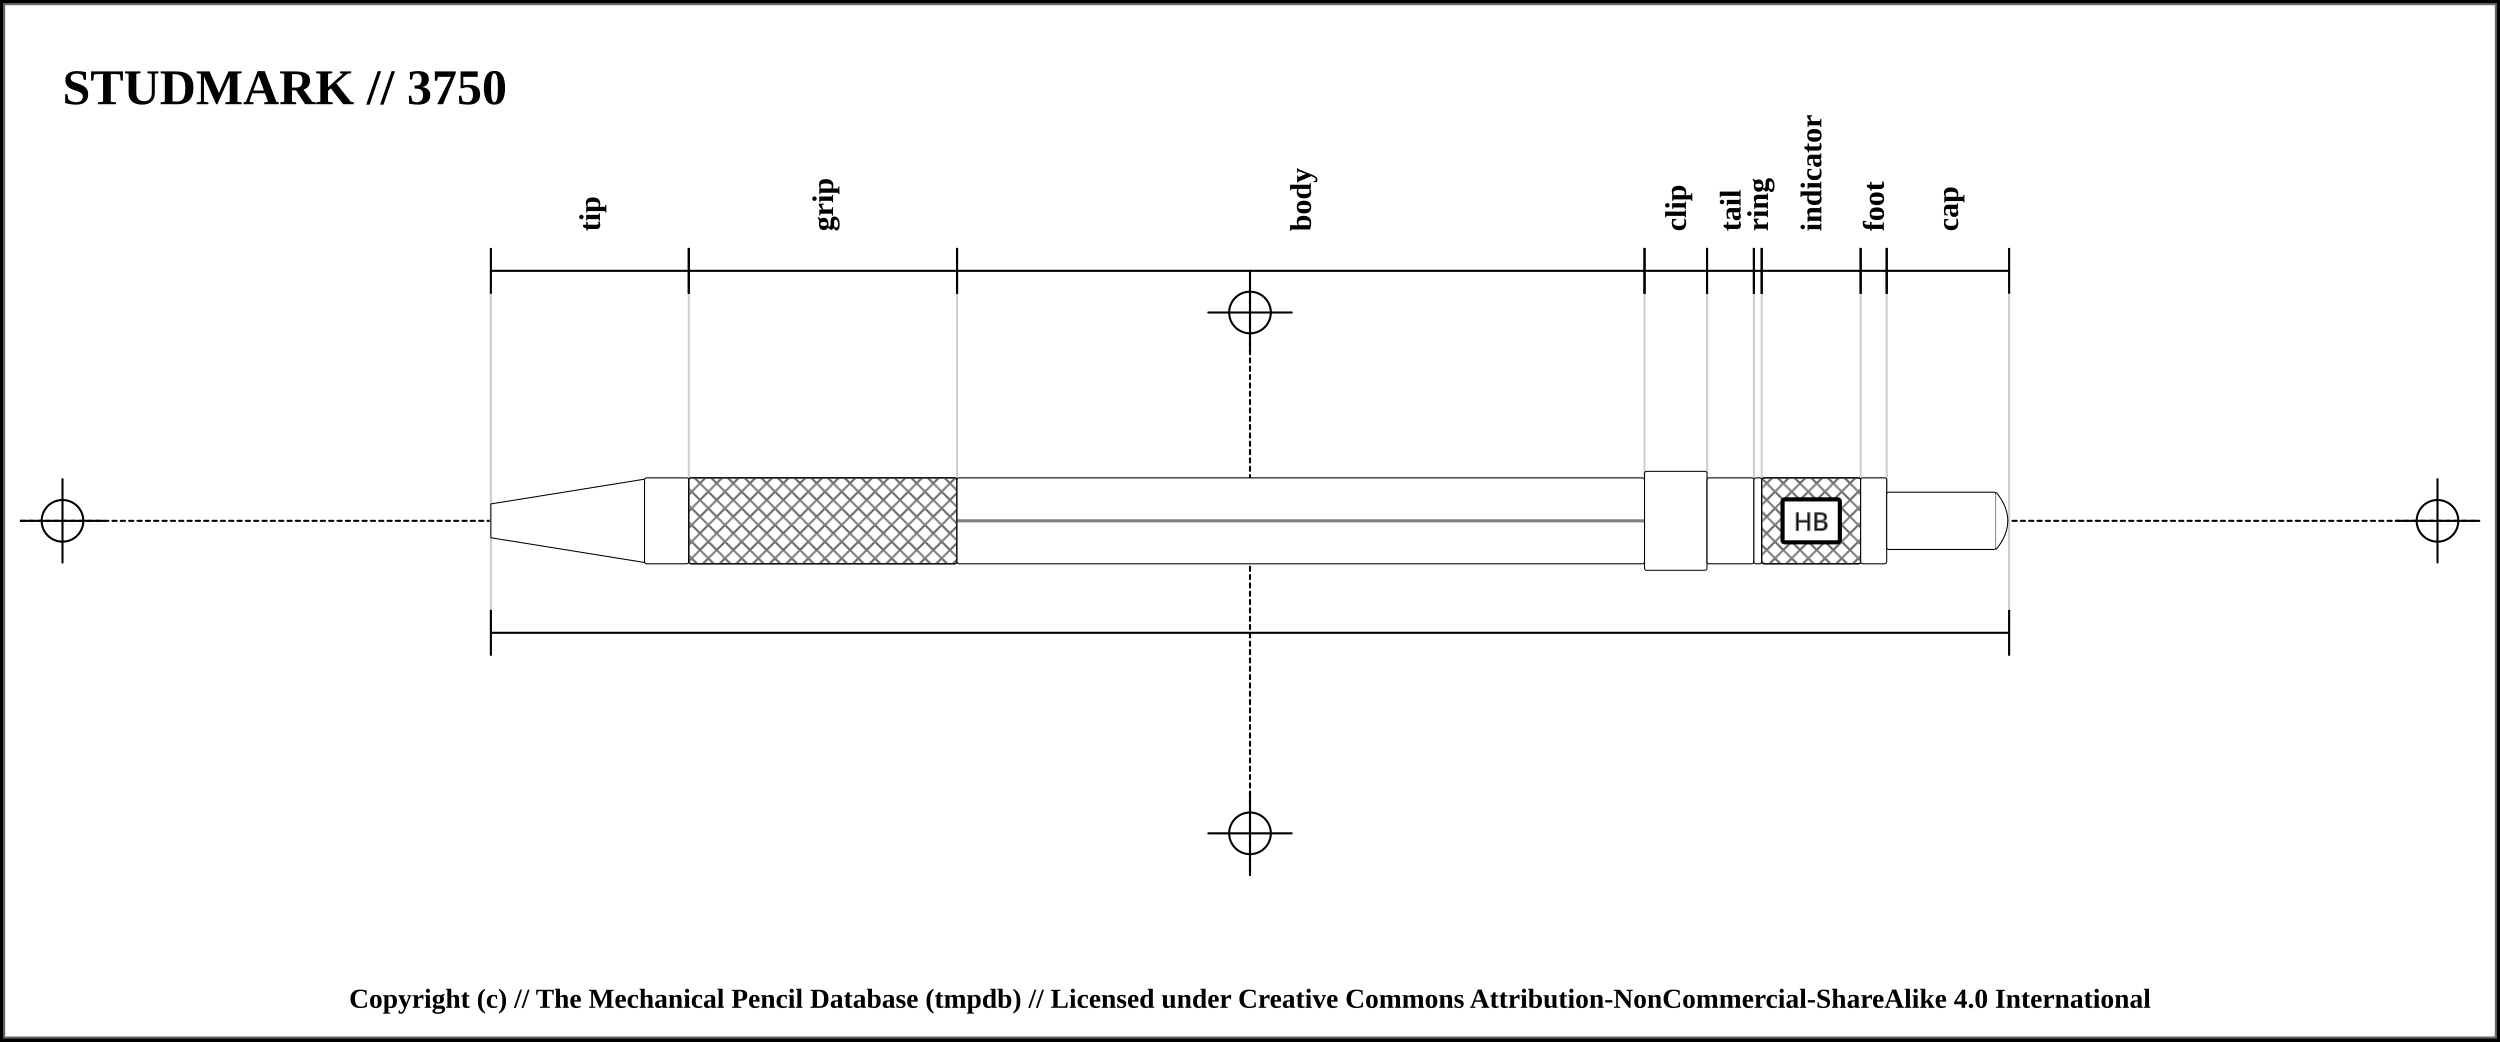
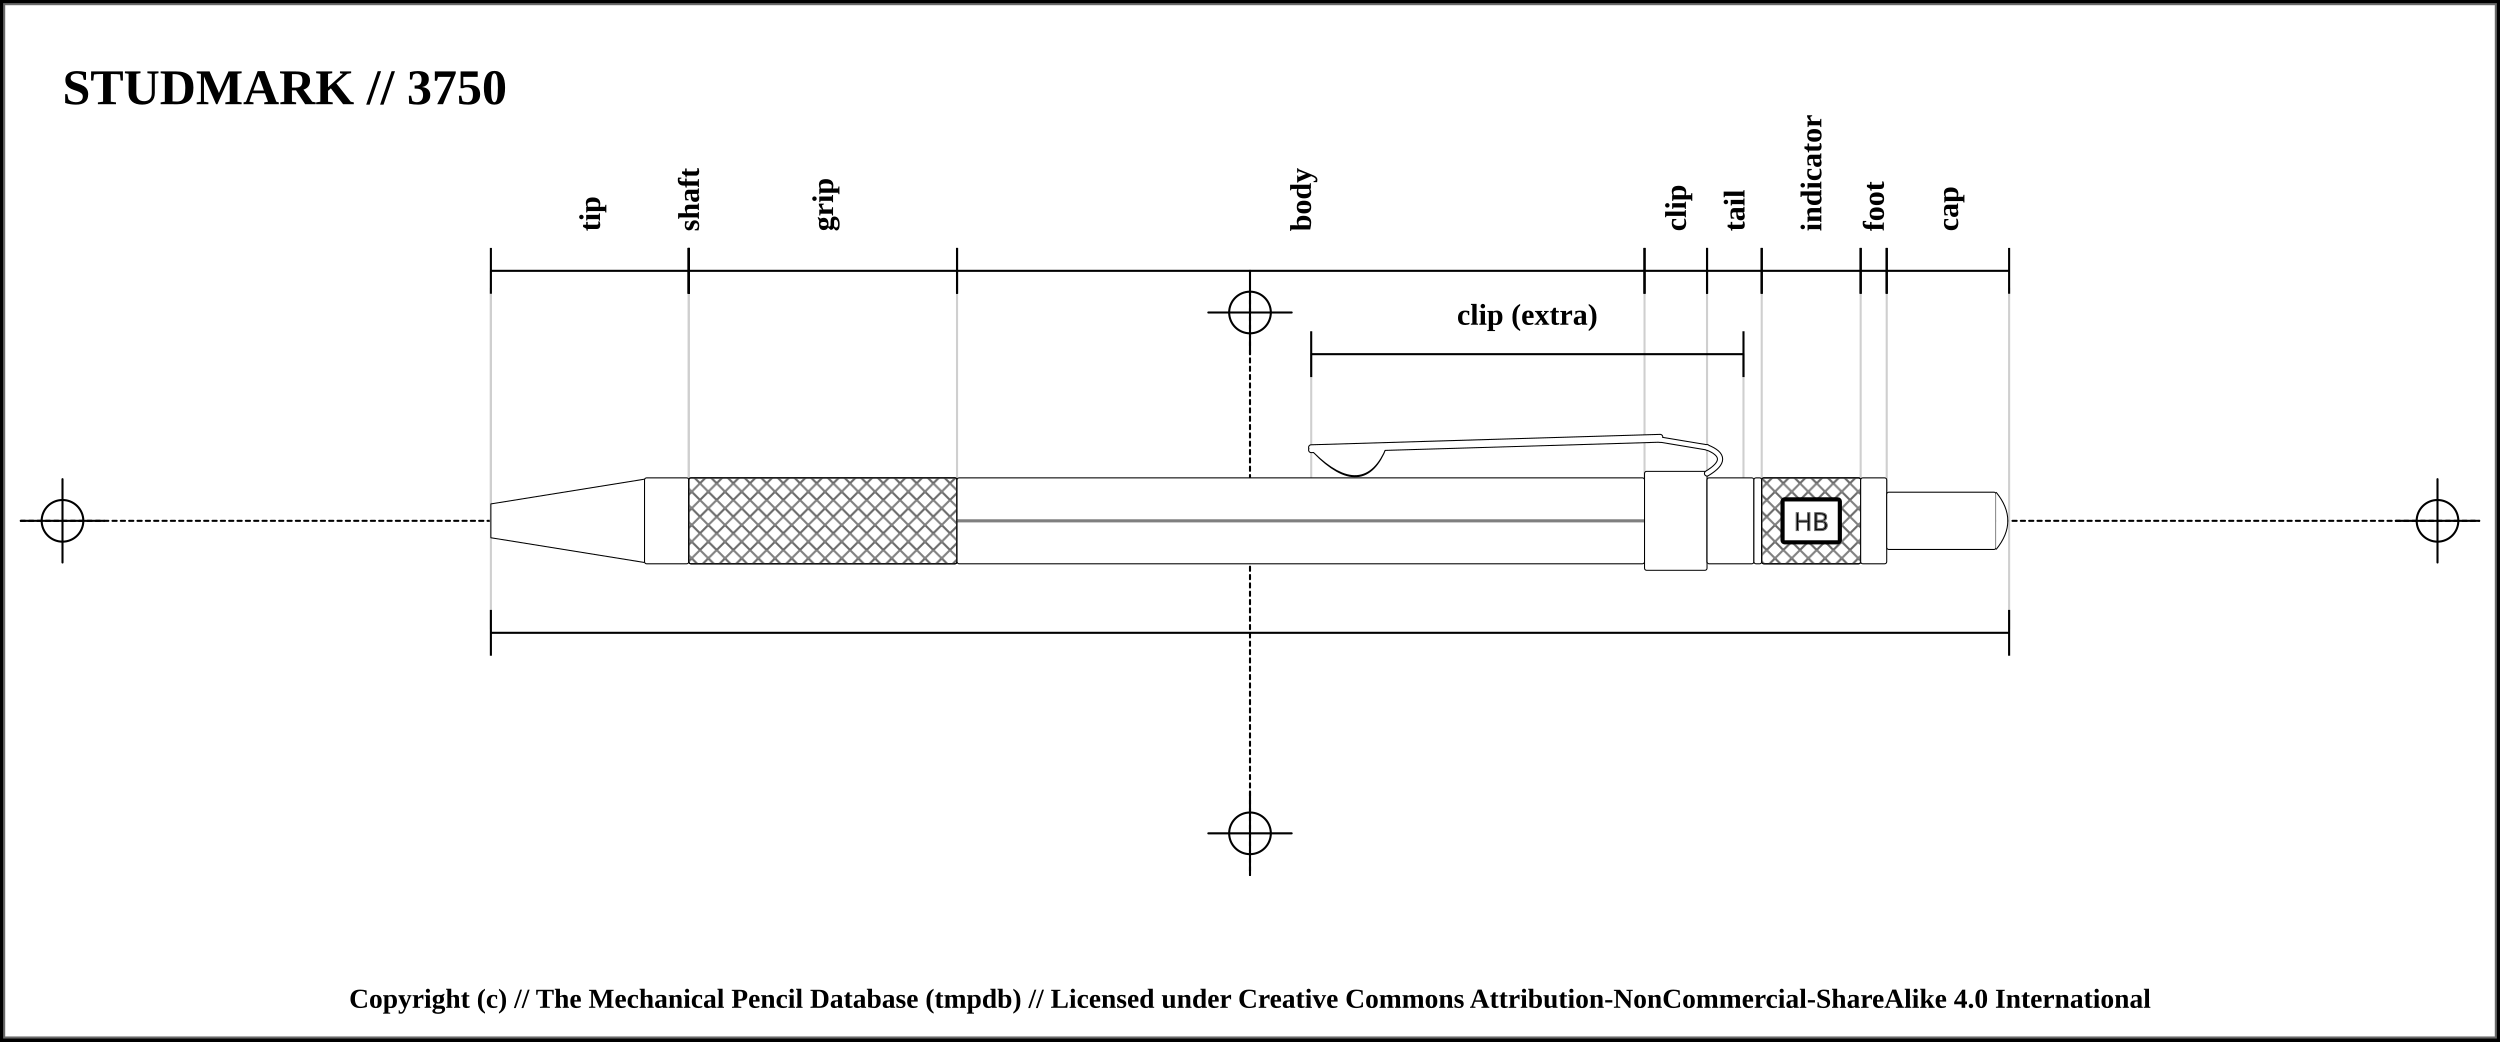
<svg xmlns="http://www.w3.org/2000/svg" width="1200" height="500">
  <pattern id="diagonalHatch" patternUnits="userSpaceOnUse" width="8" height="8">
    <path stroke="dimgray" stroke-linecap="round" stroke-width="1" d="M 4,4 L 8,8" />
    <path stroke="dimgray" stroke-linecap="round" stroke-width="1" d="M 4,4 L 0,8" />
    <path stroke="gray" stroke-linecap="round" stroke-width="1" d="M 4,4 L 8,0" />
    <path stroke="gray" stroke-linecap="round" stroke-width="1" d="M 4,4 L 0,0" />
  </pattern>
  <pattern id="spring" patternUnits="userSpaceOnUse" width="8" height="100">
    <path stroke="dimgray" stroke-linecap="round" stroke-width="2" d="M 0,0 L 8,100" />
    <path stroke="white" stroke-linecap="round" stroke-width="1" d="M 0,0 L 8,100" />
  </pattern>
  <rect x="0" y="0" width="1200" height="500" fill="white" stroke="black" stroke-width="4" />
  <rect x="2" y="2" width="1196" height="496" fill="white" stroke="dimgray" stroke-width="1" />
  <g transform="rotate(0 0 0)">
    <line x1="10" y1="250" x2="1190" y2="250" stroke-linecap="round" stroke="#000000" stroke-dasharray="2" stroke-width="1" />
    <line x1="10" y1="250" x2="50" y2="250" stroke-linecap="round" stroke="#000000" stroke-width="1" />
    <line x1="30" y1="230" x2="30" y2="270" stroke="#000000" stroke-linecap="round" stroke-width="1" />
    <circle r="10" cx="30" cy="250" fill="none" stroke="#000000" stroke-width="1" />
    <line x1="1150" y1="250" x2="1190" y2="250" stroke-linecap="round" stroke="#000000" stroke-width="1" />
    <line x1="1170" y1="230" x2="1170" y2="270" stroke="#000000" stroke-linecap="round" stroke-width="1" />
    <circle r="10" cx="1170" cy="250" fill="none" stroke="#000000" stroke-width="1" />
    <line x1="600" y1="140" x2="600" y2="420" stroke="#000000" stroke-linecap="round" stroke-dasharray="2" stroke-width="1" />
    <line x1="580" y1="150" x2="620" y2="150" stroke-linecap="round" stroke="#000000" stroke-width="1" />
    <line x1="600" y1="130" x2="600" y2="170" stroke="#000000" stroke-linecap="round" stroke-width="1" />
    <circle r="10" cx="600" cy="150" fill="none" stroke="#000000" stroke-width="1" />
    <line x1="580" y1="400" x2="620" y2="400" stroke-linecap="round" stroke="#000000" stroke-width="1" />
    <line x1="600" y1="380" x2="600" y2="420" stroke="#000000" stroke-linecap="round" stroke-width="1" />
    <circle r="10" cx="600" cy="400" fill="none" stroke="#000000" stroke-width="1" />
    <text x="30" y="50" font-size="2.0em" font-weight="bold"> STUDMARK // 3750 </text>
    <line x1="235.625" y1="138.25" x2="235.625" y2="302" stroke="#cfcfcf" stroke-linecap="round" stroke-width="1" />
    <line x1="235.625" y1="130" x2="235.625" y2="250" stroke="#cfcfcf" stroke-linecap="round" stroke-width="1" />
    <line x1="330.625" y1="130" x2="330.625" y2="250" stroke="#cfcfcf" stroke-linecap="round" stroke-width="1" />
+     <line x1="330.625" y1="130" x2="330.625" y2="250" stroke="#cfcfcf" stroke-linecap="round" stroke-width="1" />
    <line x1="459.375" y1="130" x2="459.375" y2="250" stroke="#cfcfcf" stroke-linecap="round" stroke-width="1" />
    <line x1="789.375" y1="130" x2="789.375" y2="250" stroke="#cfcfcf" stroke-linecap="round" stroke-width="1" />
+     <line x1="629.375" y1="170" x2="629.375" y2="250" stroke="#cfcfcf" stroke-linecap="round" stroke-width="1" />
+     <line x1="836.875" y1="170" x2="836.875" y2="250" stroke="#cfcfcf" stroke-linecap="round" stroke-width="1" />
    <line x1="819.375" y1="130" x2="819.375" y2="250" stroke="#cfcfcf" stroke-linecap="round" stroke-width="1" />
-     <line x1="841.875" y1="130" x2="841.875" y2="250" stroke="#cfcfcf" stroke-linecap="round" stroke-width="1" />
    <line x1="845.625" y1="130" x2="845.625" y2="250" stroke="#cfcfcf" stroke-linecap="round" stroke-width="1" />
    <line x1="893.125" y1="130" x2="893.125" y2="250" stroke="#cfcfcf" stroke-linecap="round" stroke-width="1" />
    <line x1="905.625" y1="130" x2="905.625" y2="250" stroke="#cfcfcf" stroke-linecap="round" stroke-width="1" />
    <line x1="964.375" y1="138.25" x2="964.375" y2="302" stroke="#cfcfcf" stroke-linecap="round" stroke-width="1" />
    <line x1="235.625" y1="119" x2="235.625" y2="141" stroke="black" stroke-width="1" />
    <line x1="235.625" y1="130" x2="330.625" y2="130" stroke="black" stroke-width="1" />
    <line x1="330.625" y1="119" x2="330.625" y2="141" stroke="black" stroke-width="1" />
    <text x="283.125" y="111" font-size="1.2em" transform="rotate(-90, 283.125, 111)" font-weight="bold" text-anchor="start" dominant-baseline="central" fill="black">
      <tspan x="283.125" dy="0">tip</tspan>
+     </text>
+     <line x1="330.625" y1="119" x2="330.625" y2="141" stroke="black" stroke-width="1" />
+     <line x1="330.625" y1="130" x2="330.625" y2="130" stroke="black" stroke-width="1" />
+     <line x1="330.625" y1="119" x2="330.625" y2="141" stroke="black" stroke-width="1" />
+     <text x="330.625" y="111" font-size="1.2em" transform="rotate(-90, 330.625, 111)" font-weight="bold" text-anchor="start" dominant-baseline="central" fill="black">
+       <tspan x="330.625" dy="0">shaft</tspan>
    </text>
    <line x1="330.625" y1="119" x2="330.625" y2="141" stroke="black" stroke-width="1" />
    <line x1="330.625" y1="130" x2="459.375" y2="130" stroke="black" stroke-width="1" />
    <line x1="459.375" y1="119" x2="459.375" y2="141" stroke="black" stroke-width="1" />
    <text x="395" y="111" font-size="1.2em" transform="rotate(-90, 395, 111)" font-weight="bold" text-anchor="start" dominant-baseline="central" fill="black">
      <tspan x="395" dy="0">grip</tspan>
    </text>
    <line x1="459.375" y1="119" x2="459.375" y2="141" stroke="black" stroke-width="1" />
    <line x1="459.375" y1="130" x2="789.375" y2="130" stroke="black" stroke-width="1" />
    <line x1="789.375" y1="119" x2="789.375" y2="141" stroke="black" stroke-width="1" />
    <text x="624.375" y="111" font-size="1.2em" transform="rotate(-90, 624.375, 111)" font-weight="bold" text-anchor="start" dominant-baseline="central" fill="black">
      <tspan x="624.375" dy="0">body</tspan>
    </text>
    <line x1="789.375" y1="119" x2="789.375" y2="141" stroke="black" stroke-width="1" />
    <line x1="789.375" y1="130" x2="819.375" y2="130" stroke="black" stroke-width="1" />
    <line x1="819.375" y1="119" x2="819.375" y2="141" stroke="black" stroke-width="1" />
    <text x="804.375" y="111" font-size="1.2em" transform="rotate(-90, 804.375, 111)" font-weight="bold" text-anchor="start" dominant-baseline="central" fill="black">
      <tspan x="804.375" dy="0">clip</tspan>
    </text>
+     <line x1="629.375" y1="159" x2="629.375" y2="181" stroke="black" stroke-width="1" />
+     <line x1="629.375" y1="170" x2="836.875" y2="170" stroke="black" stroke-width="1" />
+     <line x1="836.875" y1="159" x2="836.875" y2="181" stroke="black" stroke-width="1" />
+     <text x="733.125" y="151" font-size="1.2em" font-weight="bold" text-anchor="middle" dominant-baseline="central" fill="black">
+       <tspan x="733.125" dy="0">clip (extra)</tspan>
+     </text>
    <line x1="819.375" y1="119" x2="819.375" y2="141" stroke="black" stroke-width="1" />
-     <line x1="819.375" y1="130" x2="841.875" y2="130" stroke="black" stroke-width="1" />
-     <line x1="841.875" y1="119" x2="841.875" y2="141" stroke="black" stroke-width="1" />
-     <text x="830.625" y="111" font-size="1.2em" transform="rotate(-90, 830.625, 111)" font-weight="bold" text-anchor="start" dominant-baseline="central" fill="black">
-       <tspan x="830.625" dy="0">tail</tspan>
-     </text>
-     <line x1="841.875" y1="119" x2="841.875" y2="141" stroke="black" stroke-width="1" />
-     <line x1="841.875" y1="130" x2="845.625" y2="130" stroke="black" stroke-width="1" />
+     <line x1="819.375" y1="130" x2="845.625" y2="130" stroke="black" stroke-width="1" />
    <line x1="845.625" y1="119" x2="845.625" y2="141" stroke="black" stroke-width="1" />
-     <text x="843.75" y="111" font-size="1.2em" transform="rotate(-90, 843.75, 111)" font-weight="bold" text-anchor="start" dominant-baseline="central" fill="black">
-       <tspan x="843.75" dy="0">ring</tspan>
+     <text x="832.5" y="111" font-size="1.2em" transform="rotate(-90, 832.5, 111)" font-weight="bold" text-anchor="start" dominant-baseline="central" fill="black">
+       <tspan x="832.5" dy="0">tail</tspan>
    </text>
    <line x1="845.625" y1="119" x2="845.625" y2="141" stroke="black" stroke-width="1" />
    <line x1="845.625" y1="130" x2="893.125" y2="130" stroke="black" stroke-width="1" />
    <line x1="893.125" y1="119" x2="893.125" y2="141" stroke="black" stroke-width="1" />
    <text x="869.375" y="111" font-size="1.2em" transform="rotate(-90, 869.375, 111)" font-weight="bold" text-anchor="start" dominant-baseline="central" fill="black">
      <tspan x="869.375" dy="0">indicator</tspan>
    </text>
    <line x1="893.125" y1="119" x2="893.125" y2="141" stroke="black" stroke-width="1" />
    <line x1="893.125" y1="130" x2="905.625" y2="130" stroke="black" stroke-width="1" />
    <line x1="905.625" y1="119" x2="905.625" y2="141" stroke="black" stroke-width="1" />
    <text x="899.375" y="111" font-size="1.2em" transform="rotate(-90, 899.375, 111)" font-weight="bold" text-anchor="start" dominant-baseline="central" fill="black">
      <tspan x="899.375" dy="0">foot</tspan>
    </text>
    <line x1="905.625" y1="119" x2="905.625" y2="141" stroke="black" stroke-width="1" />
    <line x1="905.625" y1="130" x2="964.375" y2="130" stroke="black" stroke-width="1" />
    <line x1="964.375" y1="119" x2="964.375" y2="141" stroke="black" stroke-width="1" />
    <text x="935" y="111" font-size="1.2em" transform="rotate(-90, 935, 111)" font-weight="bold" text-anchor="start" dominant-baseline="central" fill="black">
      <tspan x="935" dy="0">cap</tspan>
    </text>
    <line x1="235.625" y1="292.75" x2="235.625" y2="314.75" stroke="black" stroke-width="1" />
    <line x1="235.625" y1="303.75" x2="964.375" y2="303.75" stroke="black" stroke-width="1" />
    <line x1="964.375" y1="292.75" x2="964.375" y2="314.75" stroke="black" stroke-width="1" />
    <path d="M235.625 241.875 L309.375 230 L309.375 270 L235.625 258.125 Z" stroke-width="0.5" stroke="black" stroke-linejoin="round" fill="white" />
    <rect x="309.375" y="229.375" width="21.25" height="41.25" rx="1" ry="1" stroke-width="0.5" stroke="black" fill="white" />
    <rect x="330.625" y="229.375" width="128.75" height="41.25" rx="1" ry="1" stroke-width="0.5" stroke="black" fill="white" />
    <rect x="330.625" y="229.375" width="128.75" height="41.25" rx="1" ry="1" stroke-width="0.5" stroke="black" fill="url(#diagonalHatch)" />
    <rect x="459.375" y="229.375" width="330" height="41.25" rx="1" ry="1" stroke-width="0.5" stroke="black" fill="white" />
    <line x1="459.375" y1="250" x2="789.375" y2="250" stroke-width="1.5" stroke="black" fill="none" stroke-opacity="0.5" />
    <line x1="459.375" y1="250" x2="789.375" y2="250" stroke-width="0.5" stroke="gray" fill="none" stroke-opacity="0.5" />
    <rect x="789.375" y="226.25" width="30" height="47.5" rx="1" ry="1" stroke-width="0.5" stroke="black" fill="white" />
+     <path d="M631.5 216.5 Q654.375 239.75 664.375 214.25 Z" stroke-width="3" stroke="black" fill="dimgray" stroke-linecap="round" />
+     <line x1="629.375" y1="214.75" x2="796.875" y2="209.75" stroke-width="3" stroke="black" fill="dimgray" stroke-linecap="round" />
+ /&gt;<line x1="629.375" y1="216" x2="796.875" y2="211" stroke-width="3" stroke="black" fill="dimgray" stroke-linecap="round" />
+ /&gt;<line x1="796.875" y1="211" x2="819.375" y2="214.75" stroke-width="3" stroke="black" fill="dimgray" stroke-linecap="round" />
+ /&gt;<path d="M819.375 214.75 Q831.875 219.75 819.375 227.25" stroke-width="3" stroke="black" fill="none" stroke-linecap="round" />
+     <path d="M631.5 216.5 Q654.375 238.75 664.375 214.25 Z" stroke-width="2" stroke="white" fill="white" stroke-linecap="round" />
+     <line x1="629.375" y1="214.75" x2="796.875" y2="209.75" stroke-width="2" stroke="white" fill="white" stroke-linecap="round" />
+ /&gt;<line x1="629.375" y1="216" x2="796.875" y2="211" stroke-width="2" stroke="white" fill="white" stroke-linecap="round" />
+ /&gt;<line x1="796.875" y1="211" x2="819.375" y2="214.75" stroke-width="2" stroke="white" fill="white" stroke-linecap="round" />
+ /&gt;<path d="M819.375 214.75 Q831.875 219.75 819.375 227.25" stroke-width="2" stroke="white" fill="none" stroke-linecap="round" />
    <rect x="819.375" y="229.375" width="22.5" height="41.25" rx="1" ry="1" stroke-width="0.5" stroke="black" fill="white" />
    <rect x="841.875" y="229.375" width="3.75" height="41.25" rx="1" ry="1" stroke-width="0.5" stroke="black" fill="white" />
    <rect x="845.625" y="229.375" width="47.5" height="41.25" rx="1" ry="1" stroke-width="0.5" stroke="black" fill="white" />
    <rect x="845.625" y="229.375" width="47.5" height="41.25" rx="1" ry="1" stroke-width="0.5" stroke="black" fill="url(#diagonalHatch)" />
    <rect x="855.625" y="239.688" width="27.5" height="20.625" rx="1" ry="1" stroke-width="2" stroke="black" fill="white" />
    <text x="869.375" y="250" text-anchor="middle" dominant-baseline="central">
      <tspan stroke="dimgray" stroke-width="0.5" font-family="sans-serif" fill="black" textLength="{this.width * 5 - 24}"> HB</tspan>
    </text>
    <rect x="893.125" y="229.375" width="12.5" height="41.25" rx="1" ry="1" stroke-width="0.5" stroke="black" fill="white" />
    <rect x="905.625" y="236.25" width="52.5" height="27.5" rx="1" ry="1" stroke-width="0.5" stroke="black" fill="white" />
    <path d="M958.125 236.25 Q969.375 250 958.125 263.75" stroke-width="0.5" stroke="black" stroke-linejoin="round" fill="white" />
  </g>
  <text x="50%" y="480" font-size="1.1em" font-weight="bold" text-anchor="middle" dominant-baseline="middle">Copyright (c) // The Mechanical Pencil Database (tmpdb) // Licensed under Creative Commons Attribution-NonCommercial-ShareAlike 4.0 International</text>
</svg>
